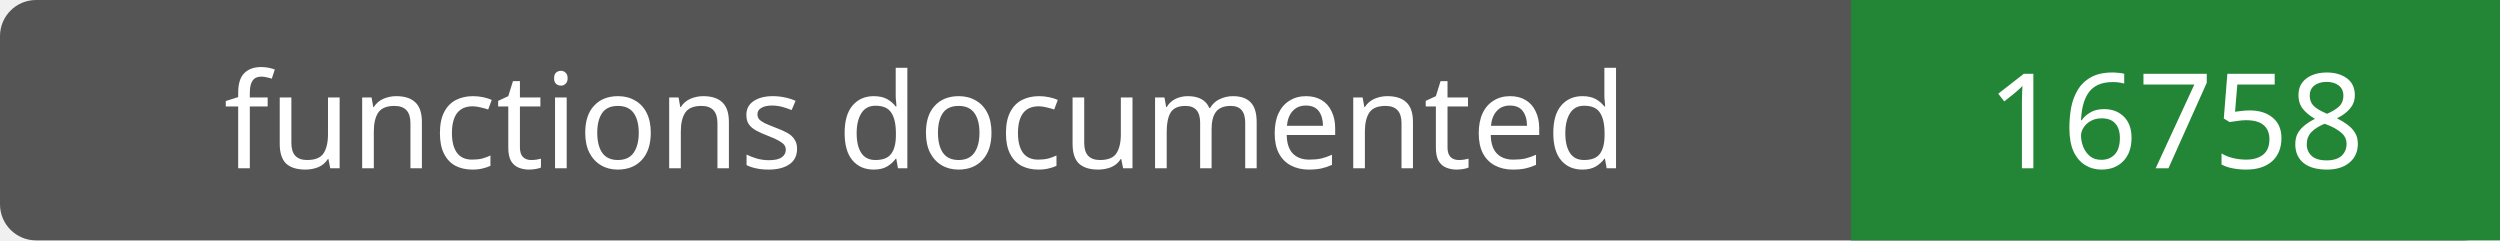
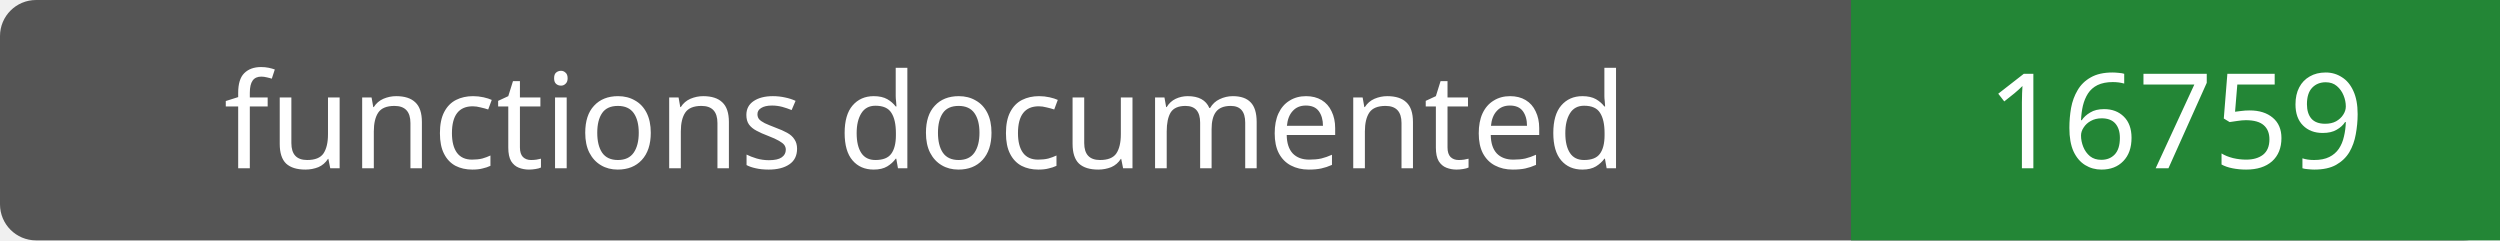
- <svg xmlns="http://www.w3.org/2000/svg" width="208" height="20" role="img" aria-label="functions documented: 16758">
+ <svg xmlns="http://www.w3.org/2000/svg" width="208" height="20" role="img" aria-label="functions documented: 16759">
  <rect width="208" height="20" rx="3" fill="#555" />
  <path fill="#238636" d="M154 0h54v20H154z" />
  <g fill="#fff" text-anchor="middle" font-family="Verdana,sans-serif" font-size="11">
    <text x="77.0" y="14">functions documented</text>
-     <text x="181.0" y="14">16758</text>
+     <text x="181.0" y="14">16759</text>
  </g>
</svg>
